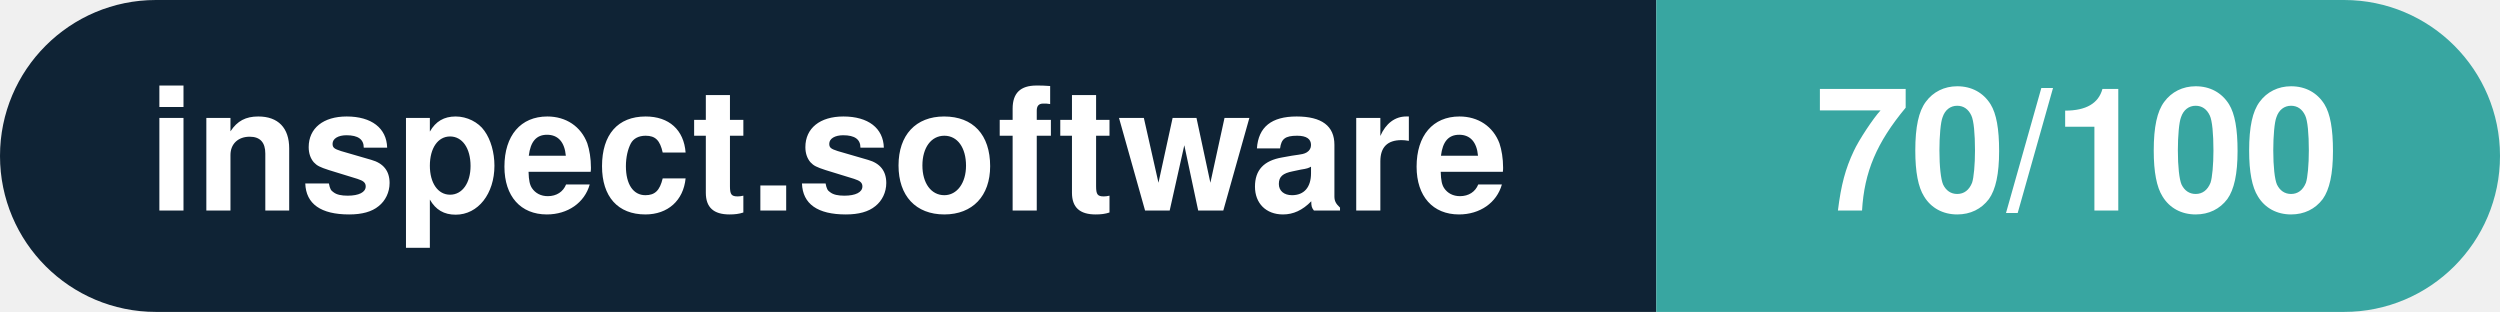
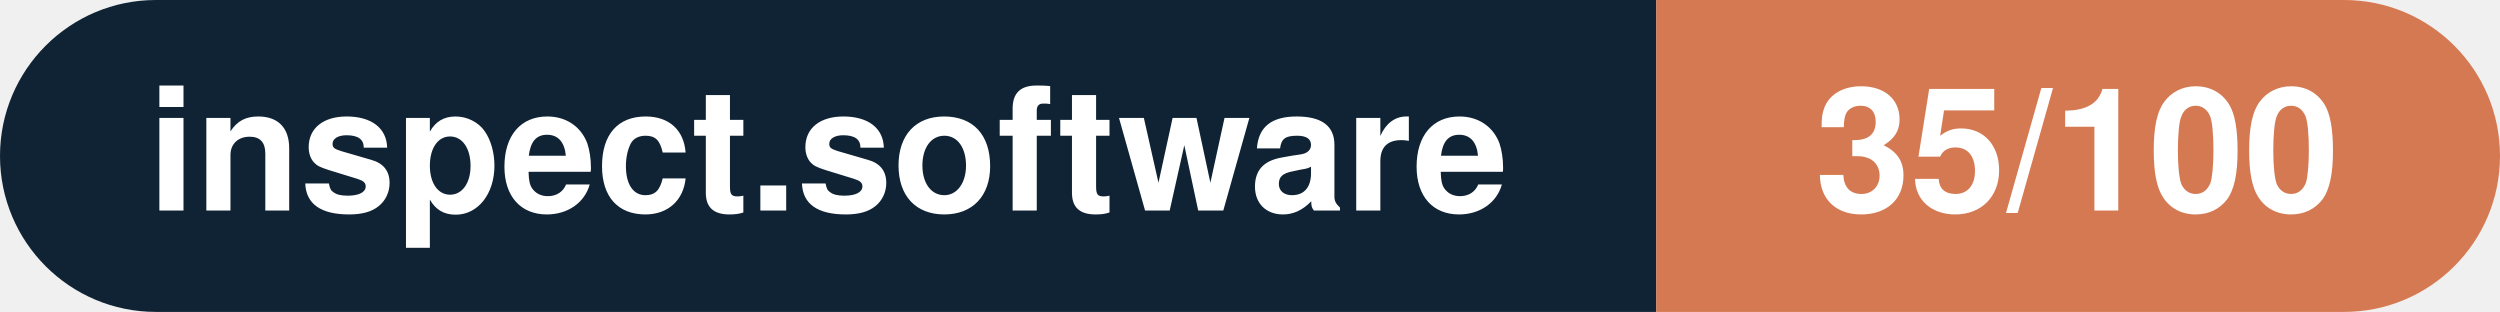
- <svg xmlns="http://www.w3.org/2000/svg" width="160.3" height="20" viewBox="0 0 160.3 20" role="img" aria-label="inspect.software: 70/100">
+ <svg xmlns="http://www.w3.org/2000/svg" width="160.3" height="20" viewBox="0 0 160.3 20" role="img" aria-label="inspect.software: 35/100">
  <clipPath id="rnd">
    <rect width="160.3" height="20" rx="10.0" fill="#fff" />
  </clipPath>
  <g clip-path="url(#rnd)">
    <rect width="106.2" height="20" fill="#0f2335" />
-     <rect x="106.2" width="54.1" height="20" fill="#38a6a1" />
+     <rect x="106.2" width="54.1" height="20" fill="#d57953" />
  </g>
  <g fill="#fff" text-anchor="middle" font-family="Helvetica Neue,Helvetica,Arial,sans-serif" font-size="11">
    <text x="53.1" y="13.5" font-weight="600">inspect.software</text>
-     <text x="133.2" y="13.5" font-weight="700">70/100</text>
+     <text x="133.2" y="13.5" font-weight="700">35/100</text>
  </g>
</svg>
